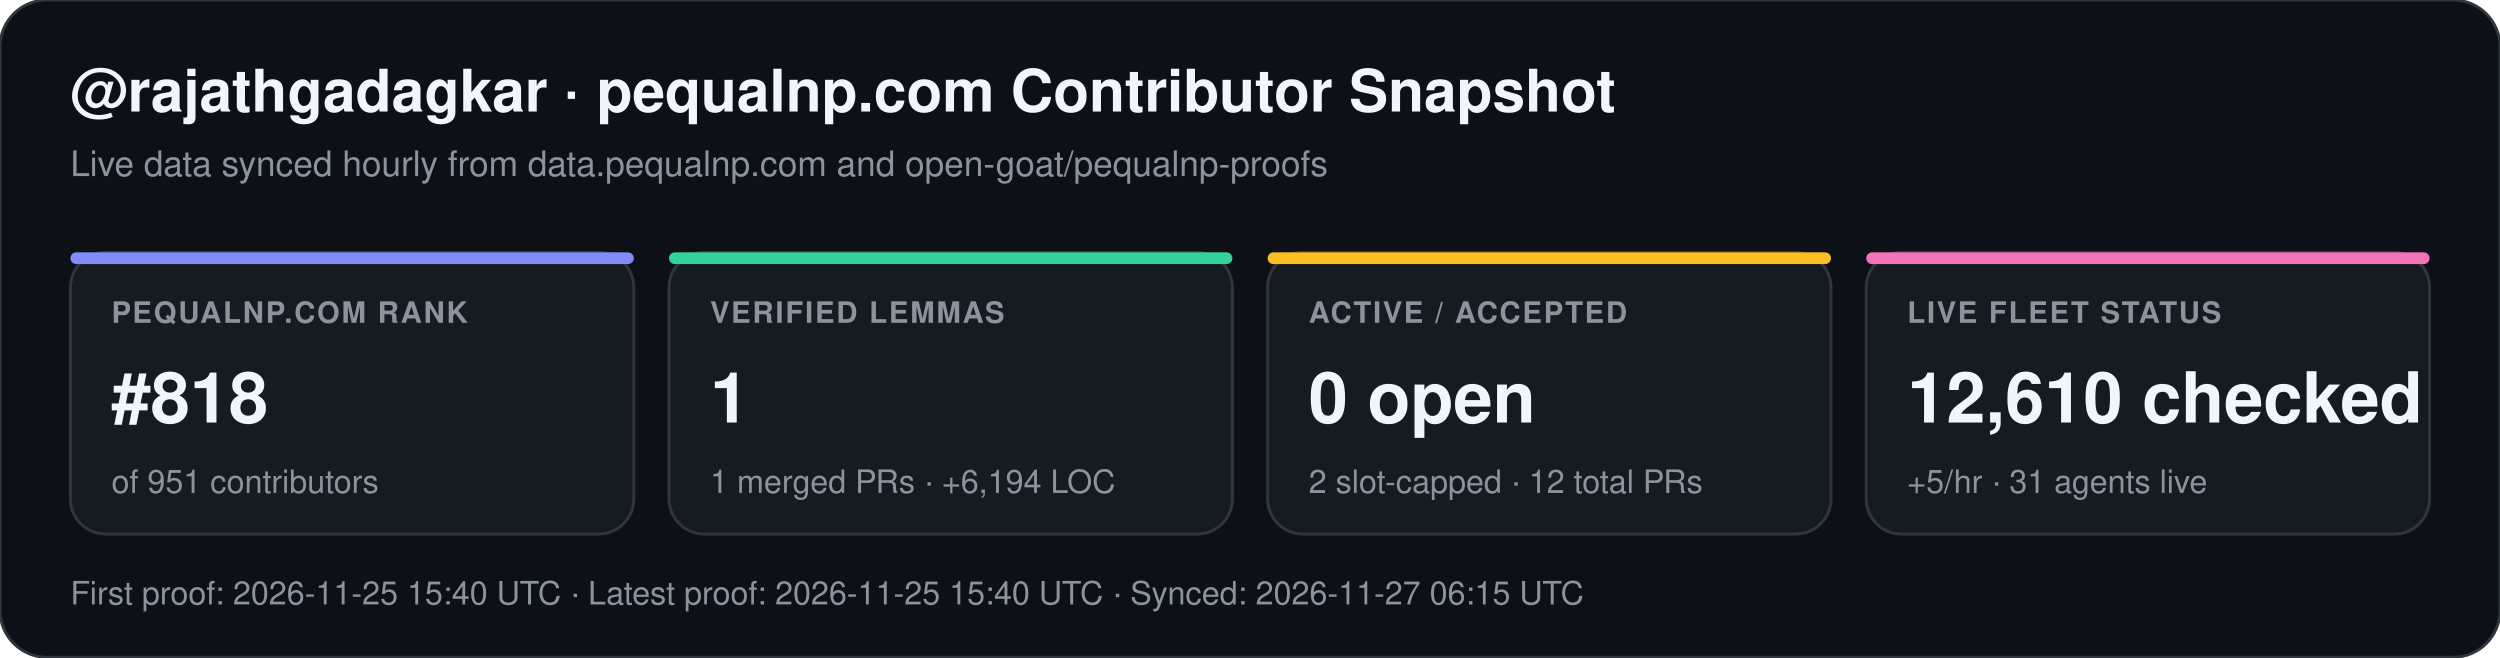
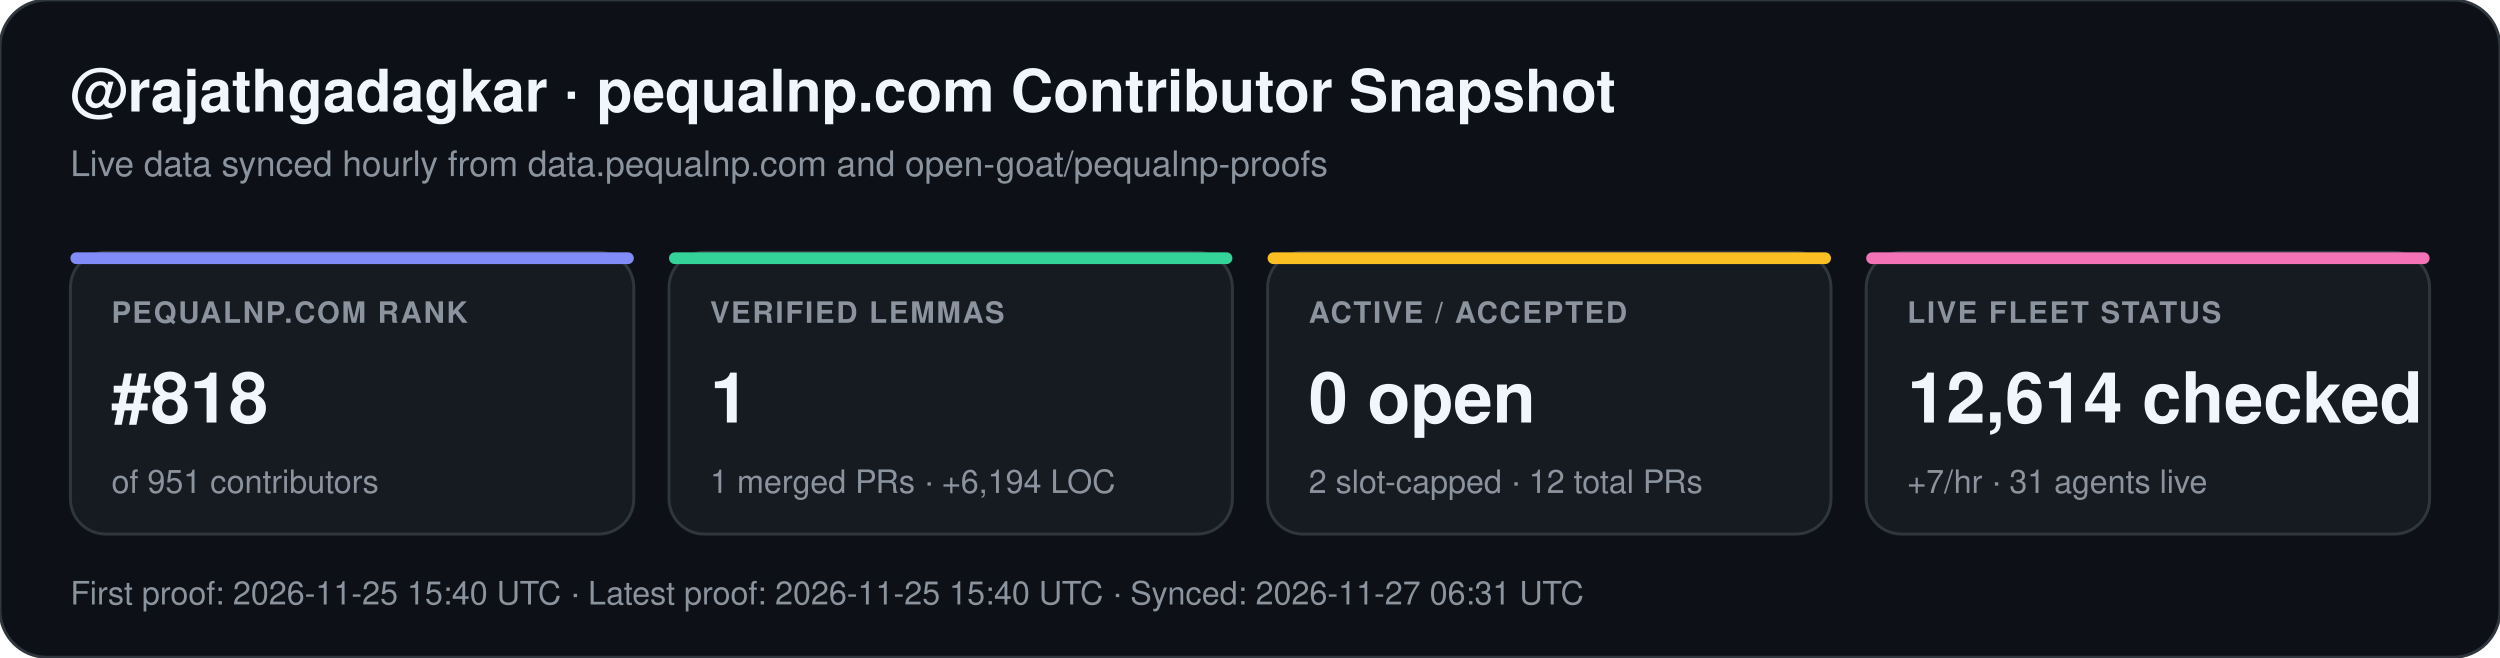
<svg xmlns="http://www.w3.org/2000/svg" width="852" height="224" viewBox="0 0 852 224" font-family="-apple-system,BlinkMacSystemFont,Segoe UI,Helvetica,Arial,sans-serif">
  <rect width="852" height="224" rx="16" fill="#0d1117" stroke="#30363d" stroke-width="1" />
  <text x="24" y="38" fill="#f0f6fc" font-size="20" font-weight="700">@rajathgadagkar · pequalnp.com Contributor Snapshot</text>
  <text x="24" y="60" fill="#8b949e" font-size="12">Live data synced hourly from data.pequalnp.com and open-goat/pequalnp-proofs</text>
  <rect x="24" y="86" width="192" height="96" rx="12" fill="#161b22" stroke="#30363d" stroke-width="1" />
  <rect x="24" y="86" width="192" height="4" rx="2" fill="#818cf8" />
  <text x="38" y="110" fill="#8b949e" font-size="10" font-weight="600" letter-spacing="0.6">PEQUALNP.COM RANK</text>
  <text x="38" y="144" fill="#f0f6fc" font-size="24" font-weight="700">#818</text>
  <text x="38" y="168" fill="#8b949e" font-size="11">of 951 contributors</text>
  <rect x="228" y="86" width="192" height="96" rx="12" fill="#161b22" stroke="#30363d" stroke-width="1" />
  <rect x="228" y="86" width="192" height="4" rx="2" fill="#34d399" />
  <text x="242" y="110" fill="#8b949e" font-size="10" font-weight="600" letter-spacing="0.6">VERIFIED LEMMAS</text>
  <text x="242" y="144" fill="#f0f6fc" font-size="24" font-weight="700">1</text>
  <text x="242" y="168" fill="#8b949e" font-size="11">1 merged PRs · +6,194 LOC</text>
  <rect x="432" y="86" width="192" height="96" rx="12" fill="#161b22" stroke="#30363d" stroke-width="1" />
  <rect x="432" y="86" width="192" height="4" rx="2" fill="#fbbf24" />
  <text x="446" y="110" fill="#8b949e" font-size="10" font-weight="600" letter-spacing="0.6">ACTIVE / ACCEPTED</text>
  <text x="446" y="144" fill="#f0f6fc" font-size="24" font-weight="700">0 open</text>
  <text x="446" y="168" fill="#8b949e" font-size="11">2 slot-capped · 12 total PRs</text>
  <rect x="636" y="86" width="192" height="96" rx="12" fill="#161b22" stroke="#30363d" stroke-width="1" />
  <rect x="636" y="86" width="192" height="4" rx="2" fill="#f472b6" />
  <text x="650" y="110" fill="#8b949e" font-size="10" font-weight="600" letter-spacing="0.6">LIVE FLEET STATUS</text>
-   <text x="650" y="144" fill="#f0f6fc" font-size="24" font-weight="700">12,610 checked</text>
-   <text x="650" y="168" fill="#8b949e" font-size="11">+5/hr · 31 agents live</text>
-   <text x="24" y="206" fill="#8b949e" font-size="11">First proof: 2026-11-25 15:40 UTC  ·  Latest proof: 2026-11-25 15:40 UTC  ·  Synced: 2026-11-27 06:15 UTC</text>
+   <text x="650" y="144" fill="#f0f6fc" font-size="24" font-weight="700">12,614 checked</text>
+   <text x="650" y="168" fill="#8b949e" font-size="11">+7/hr · 31 agents live</text>
+   <text x="24" y="206" fill="#8b949e" font-size="11">First proof: 2026-11-25 15:40 UTC  ·  Latest proof: 2026-11-25 15:40 UTC  ·  Synced: 2026-11-27 06:31 UTC</text>
</svg>
